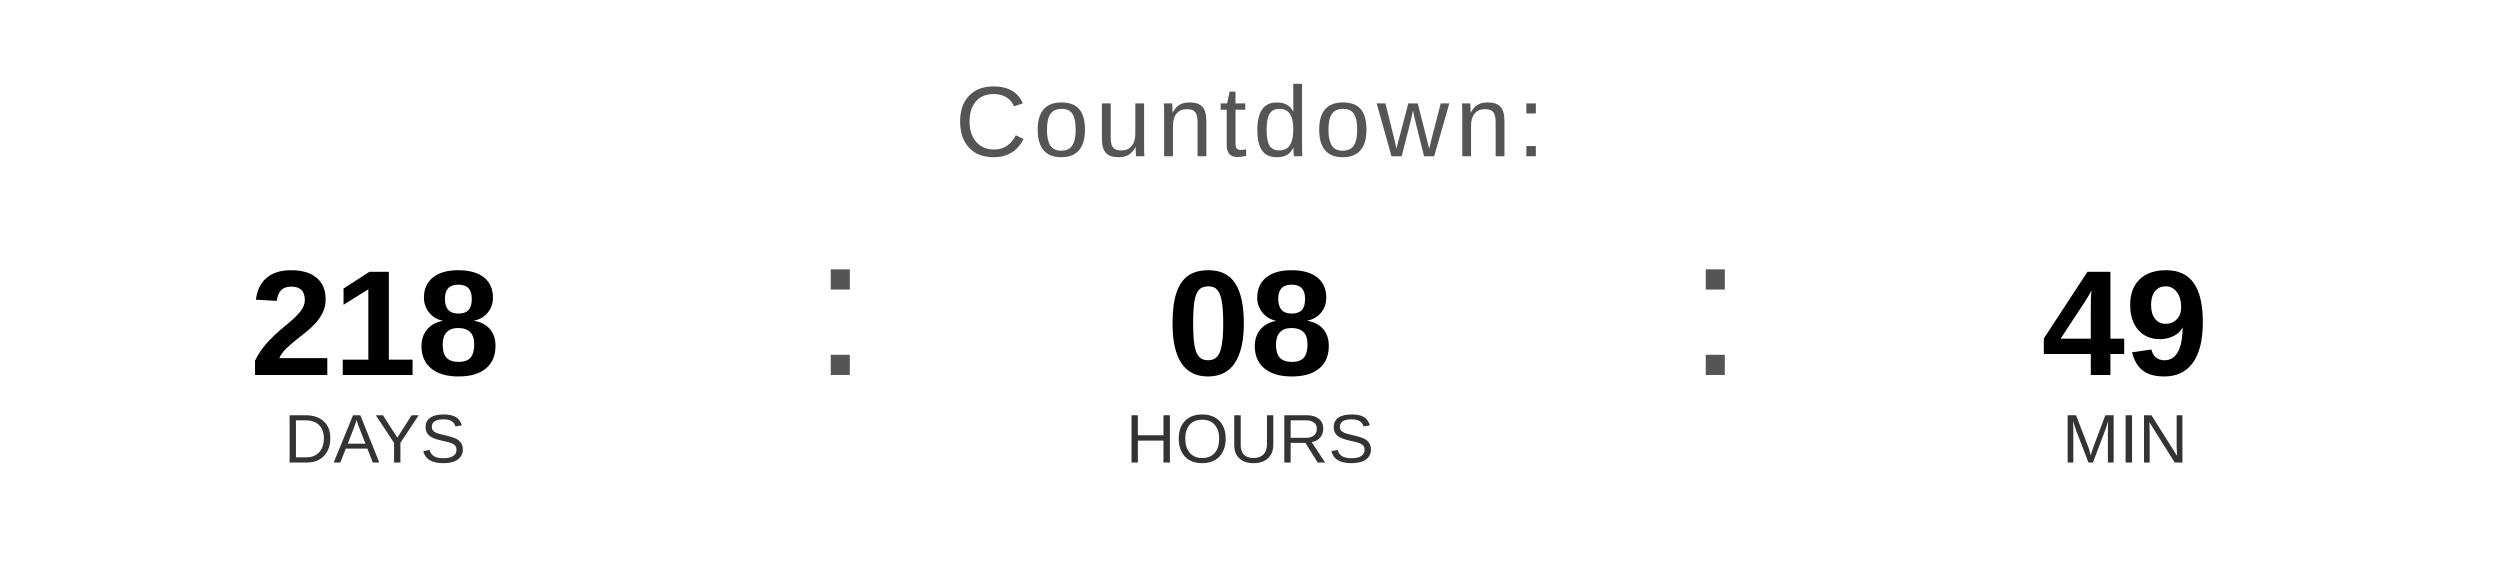
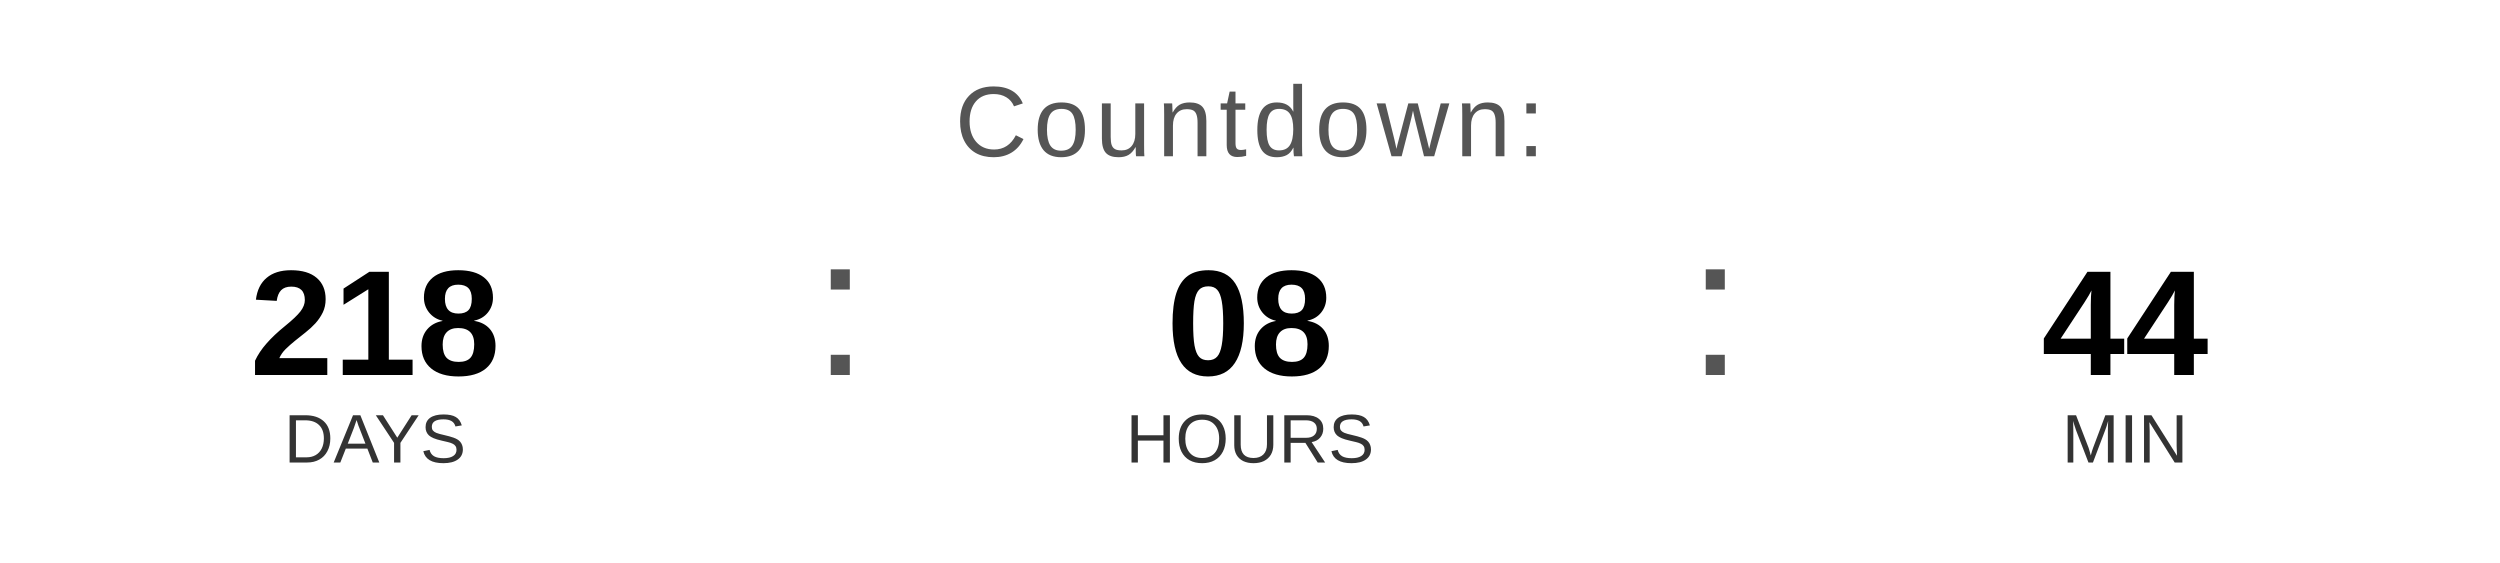
<svg xmlns="http://www.w3.org/2000/svg" width="400" height="90" viewBox="0 0 400 90">
  <text x="200" y="25" font-family="Arial, Helvetica, sans-serif" font-size="16" fill="#555555" text-anchor="middle" letter-spacing="1">
    Countdown:
  </text>
  <text x="60" y="60" font-family="Arial, Helvetica, sans-serif" font-size="24" font-weight="bold" fill="#000000" text-anchor="middle">218</text>
  <text x="60" y="74" font-family="Arial, Helvetica, sans-serif" font-size="11" fill="#333333" text-anchor="middle">DAYS</text>
  <text x="130" y="60" font-family="Arial, sans-serif" font-size="32" fill="#555555">:</text>
  <text x="200" y="60" font-family="Arial, Helvetica, sans-serif" font-size="24" font-weight="bold" fill="#000000" text-anchor="middle">08</text>
  <text x="200" y="74" font-family="Arial, Helvetica, sans-serif" font-size="11" fill="#333333" text-anchor="middle">HOURS</text>
  <text x="270" y="60" font-family="Arial, sans-serif" font-size="32" fill="#555555">:</text>
-   <text x="340" y="60" font-family="Arial, Helvetica, sans-serif" font-size="24" font-weight="bold" fill="#000000" text-anchor="middle">49</text>
+   <text x="340" y="60" font-family="Arial, Helvetica, sans-serif" font-size="24" font-weight="bold" fill="#000000" text-anchor="middle">44</text>
  <text x="340" y="74" font-family="Arial, Helvetica, sans-serif" font-size="11" fill="#333333" text-anchor="middle">MIN</text>
</svg>
